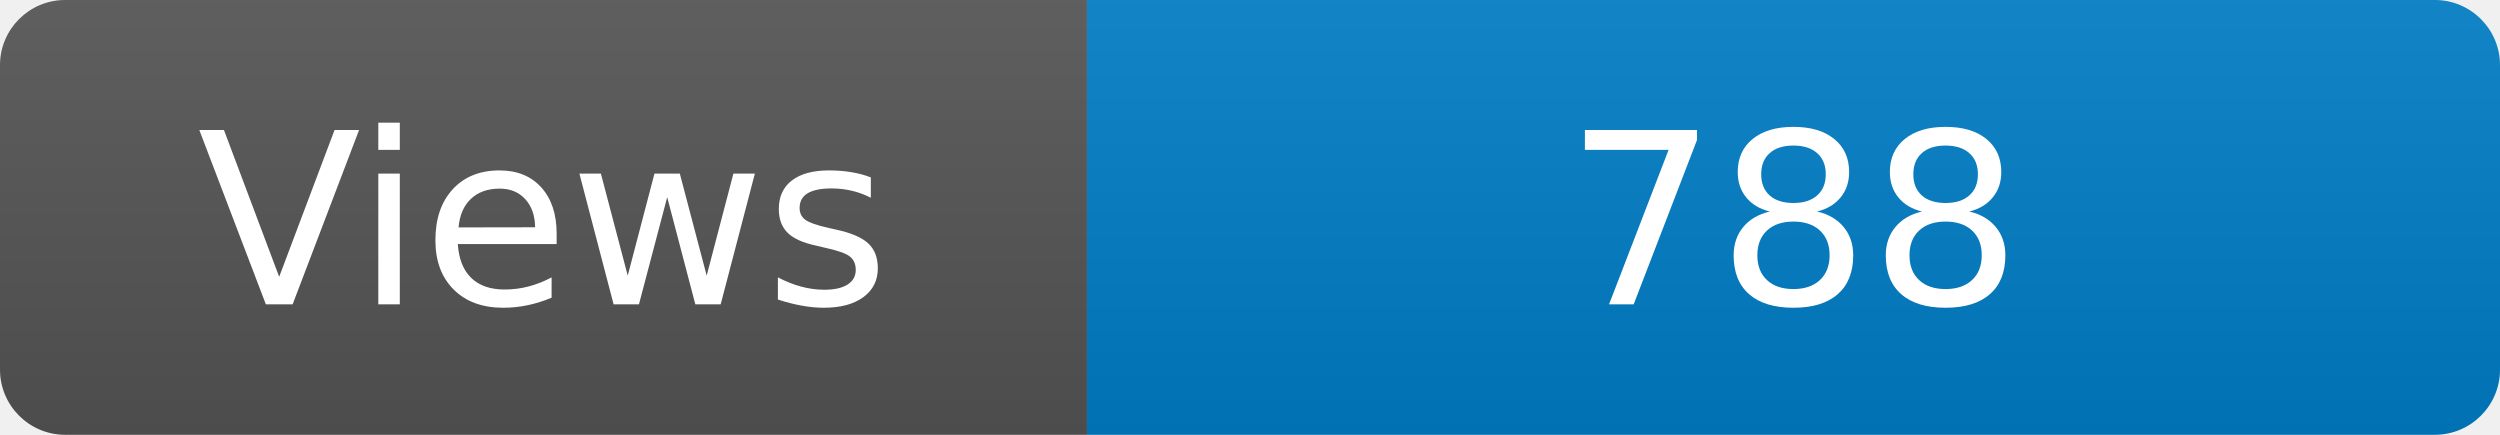
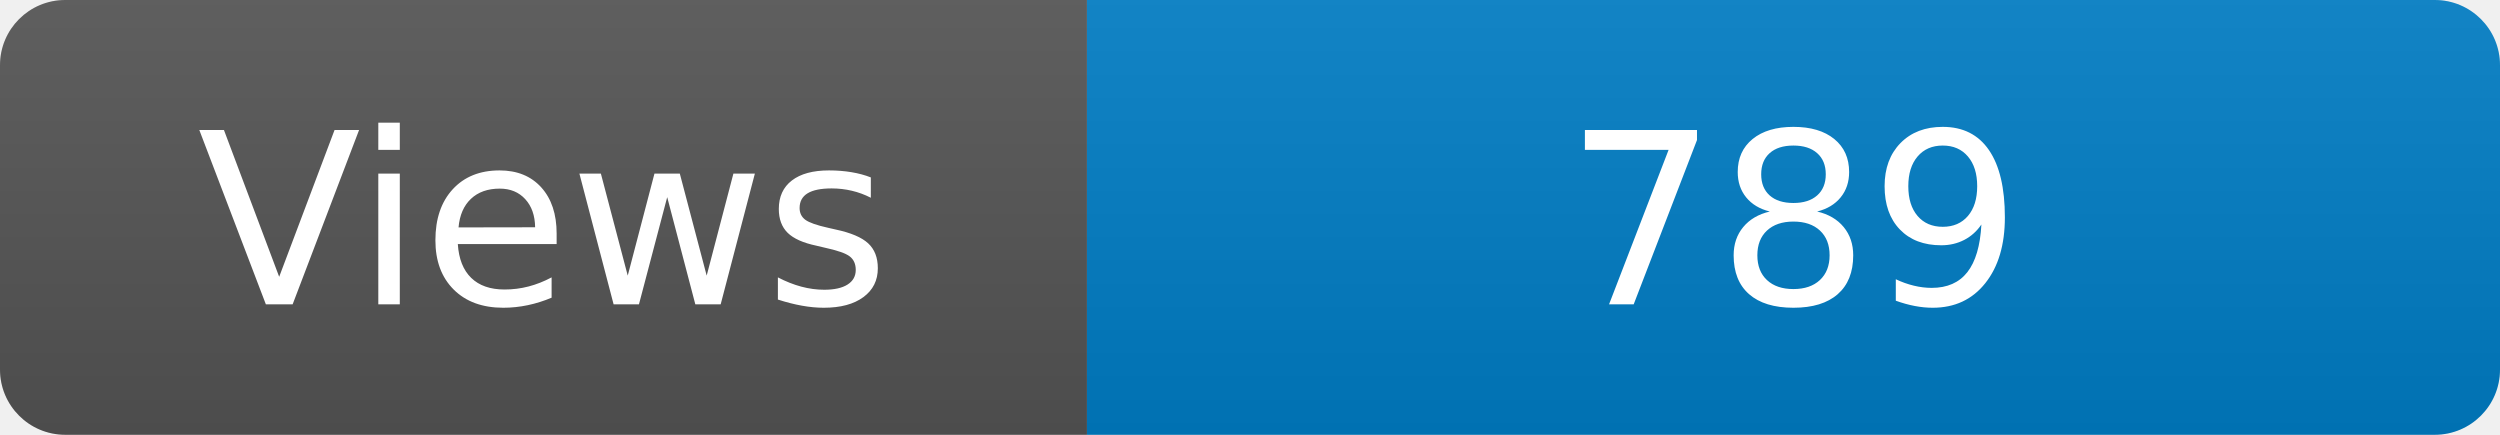
<svg xmlns="http://www.w3.org/2000/svg" width="115" height="20" role="img" aria-label="Maintained?: yes">
  <linearGradient id="s" x2="0" y2="100%">
    <stop offset="0" stop-color="#bbb" stop-opacity=".1" />
    <stop offset="1" stop-opacity=".1" />
  </linearGradient>
  <clipPath id="r">
    <rect width="115" height="20" rx="3" fill="#fff" />
  </clipPath>
  <g clip-path="url(#r)">
    <rect width="50" height="20" fill="#555" />
    <rect x="50" width="160" height="20" fill="#007ec6" />
    <rect width="115" height="20" fill="url(#s)" />
  </g>
  <g fill="#fff" text-anchor="middle" font-family="Verdana,Geneva,DejaVu Sans,sans-serif" font-size="110">
    <text x="250" y="140" transform="scale(.1)" fill="#fff">Views</text>
-     <text x="825" y="140" transform="scale(.1)" fill="#fff">788</text>
+     <text x="825" y="140" transform="scale(.1)" fill="#fff">789</text>
  </g>
</svg>
